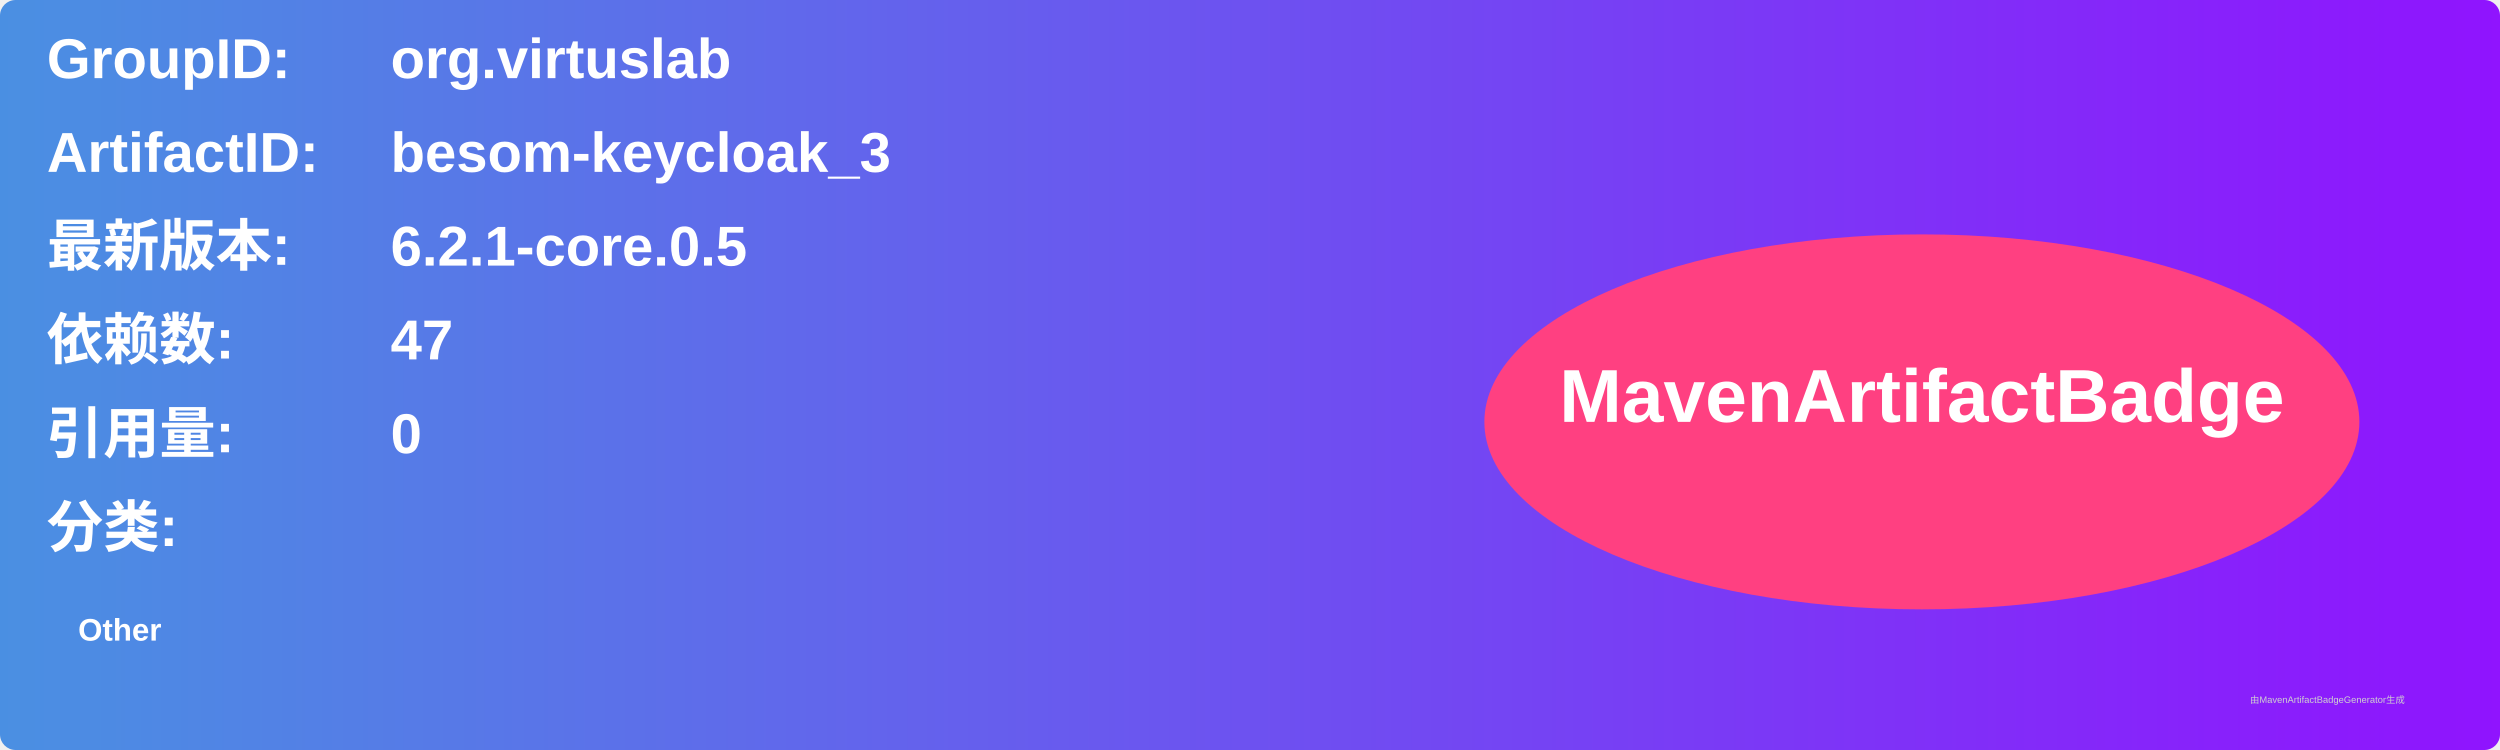
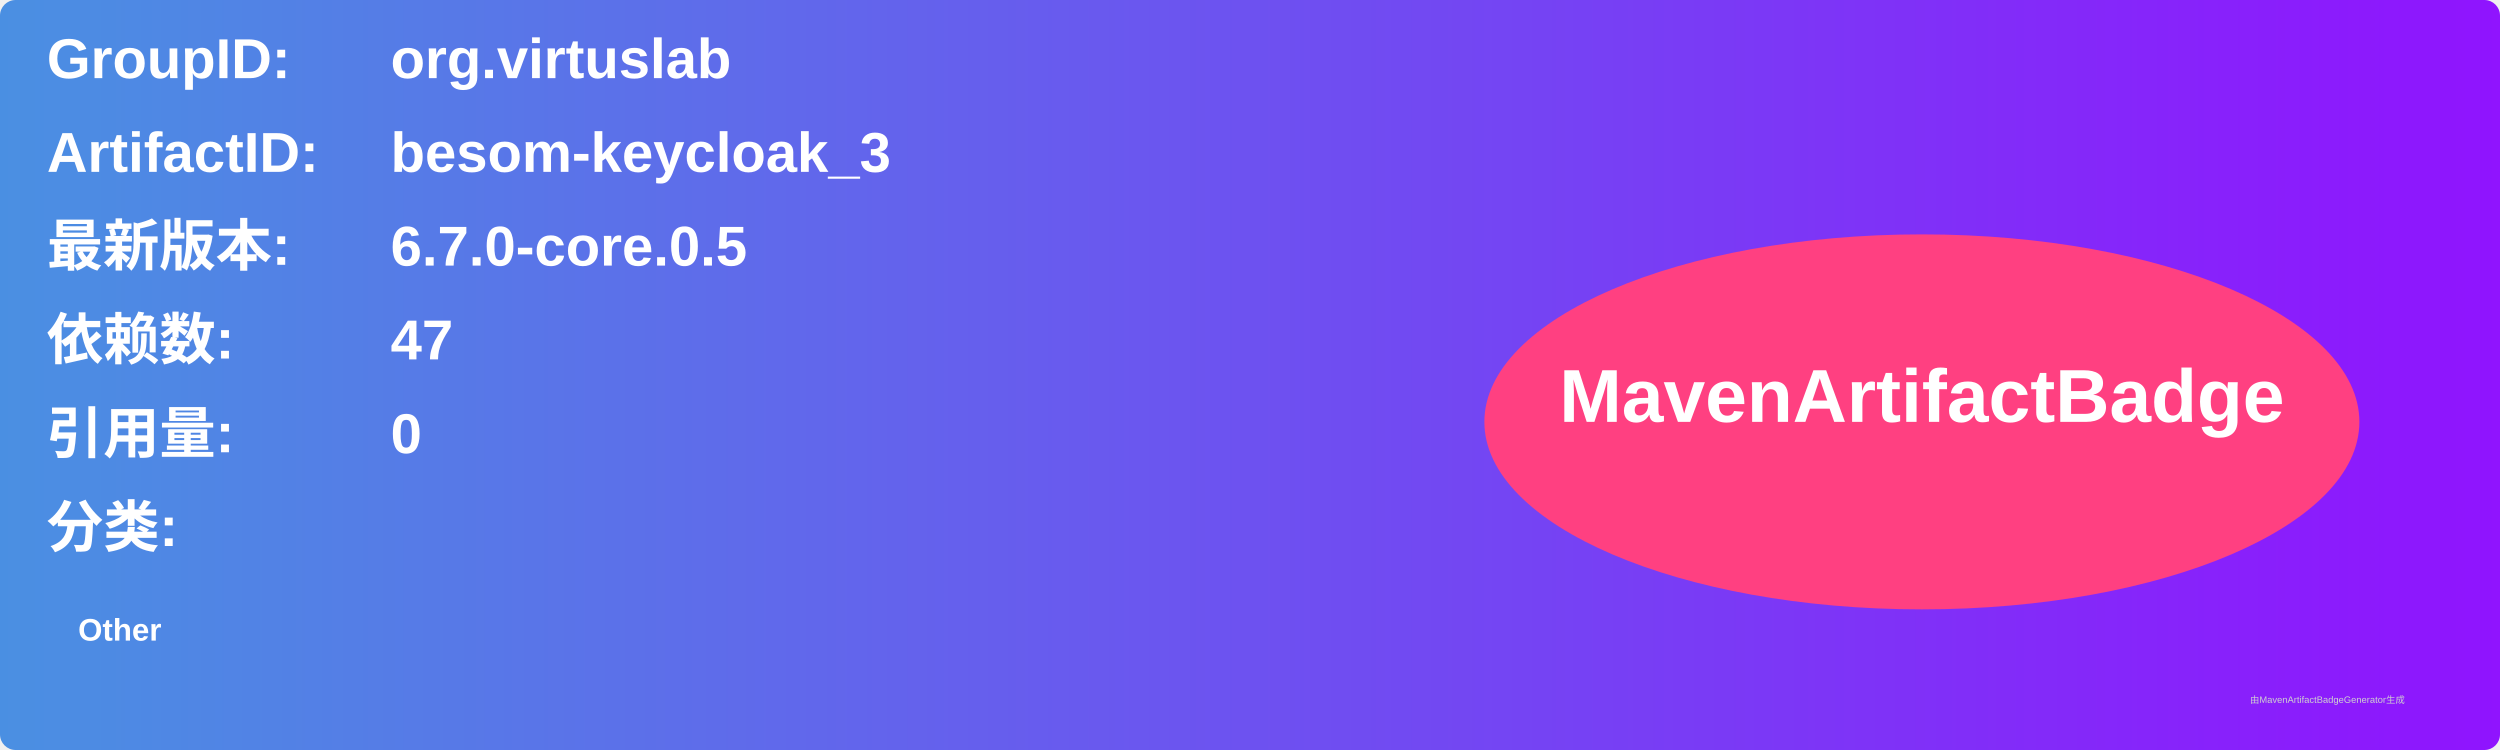
<svg xmlns="http://www.w3.org/2000/svg" width="800" height="240" viewBox="0 0 800 240">
  <linearGradient id="grad" x1="0%" y1="0%" x2="100%" y2="0%">
    <stop offset="0%" stop-color="#4a90e2" />
    <stop offset="100%" stop-color="#9013fe" />
  </linearGradient>
  <rect width="100%" height="100%" rx="5" ry="5" fill="url(#grad)" />
  <g transform="translate(15, 15)">
    <text x="0" y="10" font-family="Arial" font-size="18" fill="white" font-weight="bold" width="260">GroupID:</text>
    <text x="110" y="10" font-family="Arial" font-size="18" fill="white" font-weight="bold" width="460">org.virtuslab</text>
    <text x="0" y="40" font-family="Arial" font-size="18" fill="white" font-weight="bold" width="260">ArtifactID:</text>
    <text x="110" y="40" font-family="Arial" font-size="18" fill="white" font-weight="bold" width="460">besom-keycloak_3</text>
    <text x="0" y="70" font-family="Arial" font-size="18" fill="white" font-weight="bold">最新版本:</text>
    <text x="110" y="70" font-family="Arial" font-size="18" fill="white" font-weight="bold">
-       <tspan font-weight="bold">6.2.1-core.0.5</tspan>
+       <tspan font-weight="bold">6.7.0-core.0.5</tspan>
    </text>
    <text x="0" y="100" font-family="Arial" font-size="18" fill="white" font-weight="bold">依赖数: </text>
    <text x="110" y="100" font-family="Arial" font-size="18" fill="white">
      <tspan font-weight="bold">47</tspan>
    </text>
    <text x="0" y="130" font-family="Arial" font-size="18" fill="white" font-weight="bold">引用量: </text>
    <text x="110" y="130" font-family="Arial" font-size="18" fill="white">
      <tspan font-weight="bold">0</tspan>
    </text>
    <text x="0" y="160" font-family="Arial" font-size="18" fill="white" font-weight="bold">分类:</text>
    <text x="10" y="190" font-family="Arial" font-size="10" fill="white">
      <tspan font-weight="bold">Other</tspan>
    </text>
    <ellipse cx="600" cy="120" rx="140" ry="60" fill="#ff4081" />
    <text x="600" y="120" text-anchor="middle" font-family="Arial" font-size="24" fill="white" font-weight="bold">MavenArtifactBadge</text>
  </g>
  <text x="720" y="225" font-family="Arial" font-size="3" fill="#d0d0d0">由MavenArtifactBadgeGenerator生成</text>
</svg>
